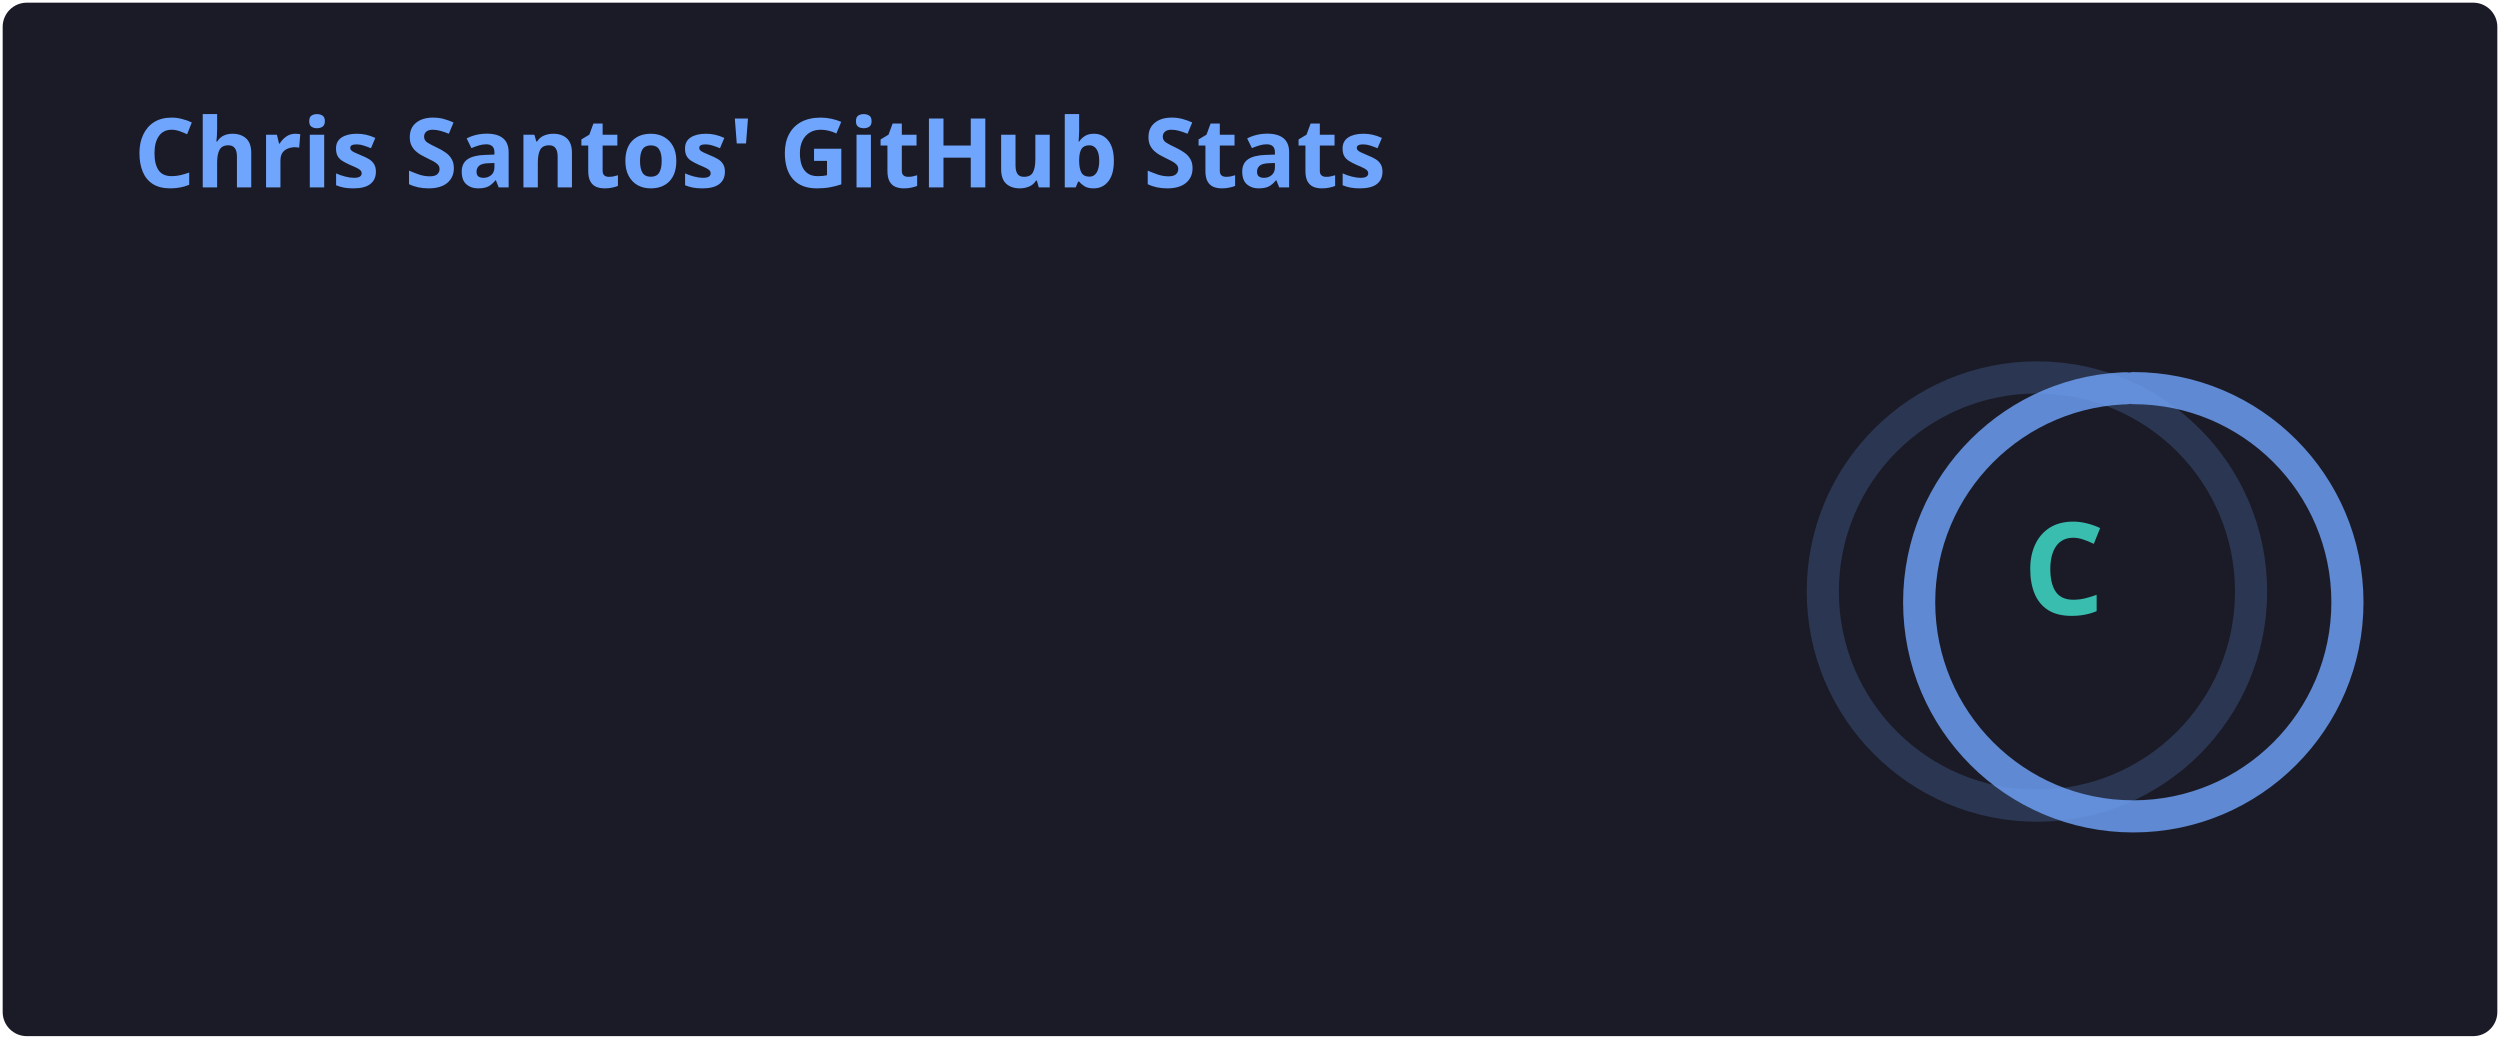
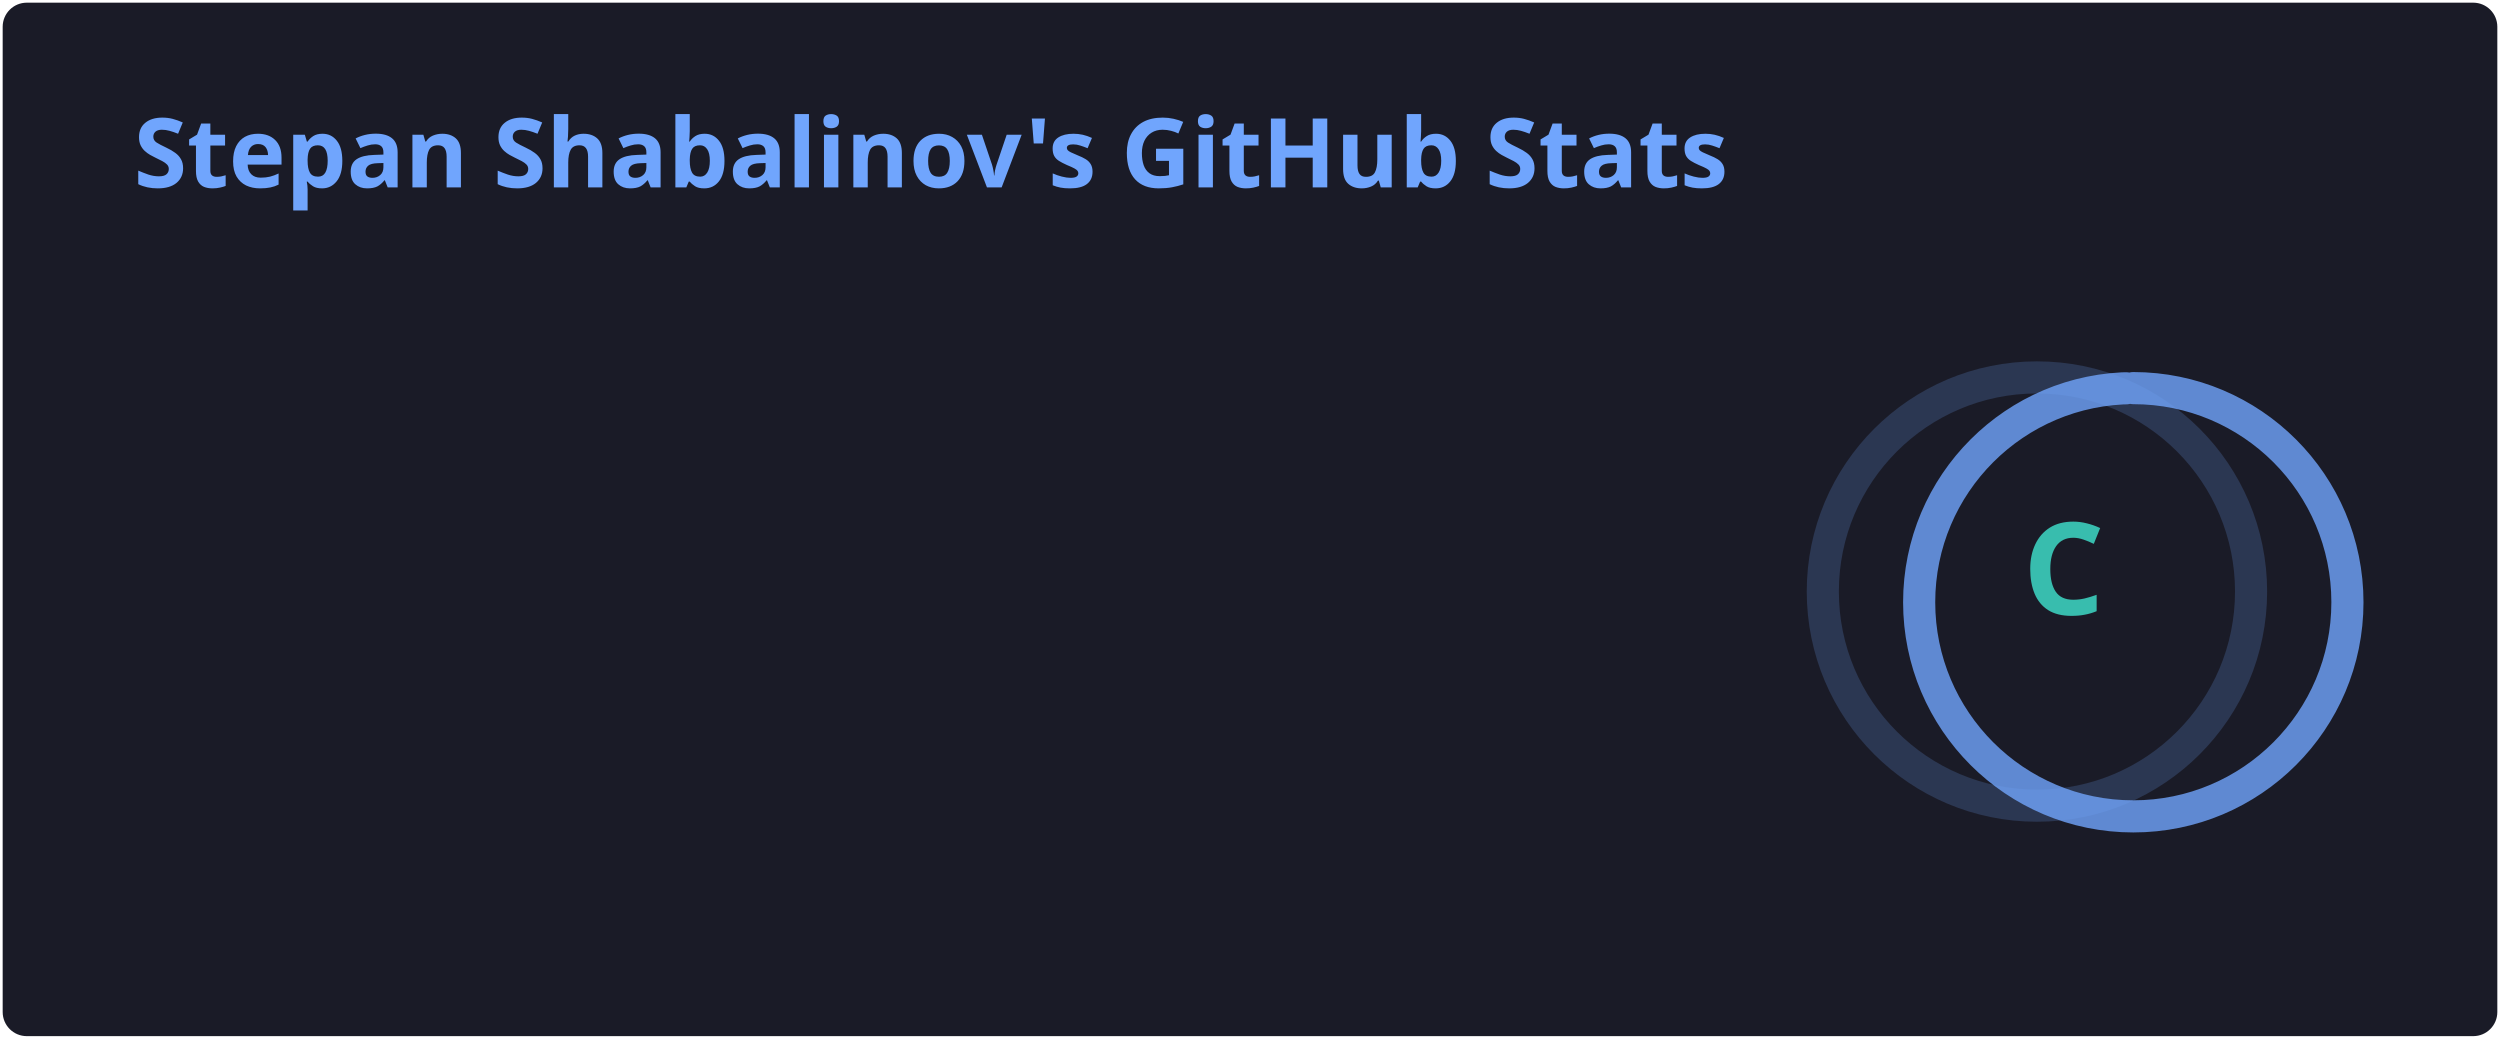
<svg xmlns="http://www.w3.org/2000/svg" width="467" height="195" viewBox="0 0 467 195" fill="none" role="img" aria-labelledby="descId">
  <style>
          .header {
            font: 600 18px 'Segoe UI', Ubuntu, Sans-Serif;
            fill: #70a5fd;
            animation: fadeInAnimation 0.8s ease-in-out forwards;
          }
          @supports(-moz-appearance: auto) {
            /* Selector detects Firefox */
            .header { font-size: 15.5px; }
          }
          
    .stat {
      font: 600 14px 'Segoe UI', Ubuntu, "Helvetica Neue", Sans-Serif; fill: #38bdae;
    }
    @supports(-moz-appearance: auto) {
      /* Selector detects Firefox */
      .stat { font-size:12px; }
    }
    .stagger {
      opacity: 0;
      animation: fadeInAnimation 0.3s ease-in-out forwards;
    }
    .rank-text {
      font: 800 24px 'Segoe UI', Ubuntu, Sans-Serif; fill: #38bdae;
      animation: scaleInAnimation 0.3s ease-in-out forwards;
    }
    .rank-percentile-header {
      font-size: 14px;
    }
    .rank-percentile-text {
      font-size: 16px;
    }
    
    .not_bold { font-weight: 400 }
    .bold { font-weight: 700 }
    .icon {
      fill: #bf91f3;
      display: block;
    }

    .rank-circle-rim {
      stroke: #70a5fd;
      fill: none;
      stroke-width: 6;
      opacity: 0.2;
    }
    .rank-circle {
      stroke: #70a5fd;
      stroke-dasharray: 250;
      fill: none;
      stroke-width: 6;
      stroke-linecap: round;
      opacity: 0.8;
      transform-origin: -10px 8px;
      transform: rotate(-90deg);
      animation: rankAnimation 1s forwards ease-in-out;
    }
    
    @keyframes rankAnimation {
      from {
        stroke-dashoffset: 251.327;
      }
      to {
-         stroke-dashoffset: 221.973;
+         stroke-dashoffset: 227.612;
      }
    }
  
  

          
      /* Animations */
      @keyframes scaleInAnimation {
        from {
          transform: translate(-5px, 5px) scale(0);
        }
        to {
          transform: translate(-5px, 5px) scale(1);
        }
      }
      @keyframes fadeInAnimation {
        from {
          opacity: 0;
        }
        to {
          opacity: 1;
        }
      }
    
          
        </style>
  <rect data-testid="card-bg" x="0.5" y="0.5" rx="4.5" height="99%" stroke="#e4e2e2" width="466" fill="#1a1b27" stroke-opacity="0" />
  <g data-testid="card-title" transform="translate(25, 35)">
    <g transform="translate(0, 0)">
-       <text x="0" y="0" class="header" data-testid="header">Chris Santos' GitHub Stats</text>
+       <text x="0" y="0" class="header" data-testid="header">Stepan Shabalinov's GitHub Stats</text>
    </g>
  </g>
  <g data-testid="main-card-body" transform="translate(0, 55)">
    <g data-testid="rank-circle" transform="translate(390.5, 47.5)">
      <circle class="rank-circle-rim" cx="-10" cy="8" r="40" />
      <circle class="rank-circle" cx="-10" cy="8" r="40" />
      <g class="rank-text">
        <text x="-5" y="3" alignment-baseline="central" dominant-baseline="central" text-anchor="middle" data-testid="level-rank-icon">
          C
        </text>
      </g>
    </g>
    <svg x="0" y="0">
      <g transform="translate(0, 0)">
        <g class="stagger" style="animation-delay: 450ms" transform="translate(25, 0)">
          <svg data-testid="icon" class="icon" viewBox="0 0 16 16" version="1.1" width="16" height="16">
            <path fill-rule="evenodd" d="M8 .25a.75.75 0 01.673.418l1.882 3.815 4.21.612a.75.75 0 01.416 1.279l-3.046 2.97.719 4.192a.75.75 0 01-1.088.791L8 12.347l-3.766 1.98a.75.75 0 01-1.088-.79l.72-4.194L.818 6.374a.75.75 0 01.416-1.28l4.21-.611L7.327.668A.75.75 0 018 .25zm0 2.445L6.615 5.5a.75.75 0 01-.564.41l-3.097.45 2.24 2.184a.75.75 0 01.216.664l-.528 3.084 2.769-1.456a.75.75 0 01.698 0l2.77 1.456-.53-3.084a.75.75 0 01.216-.664l2.24-2.183-3.096-.45a.75.75 0 01-.564-.41L8 2.694v.001z" />
          </svg>
          <text class="stat  bold" x="25" y="12.5">Total Stars Earned:</text>
-           <text class="stat  bold" x="219.01" y="12.5" data-testid="stars">0</text>
+           <text class="stat  bold" x="219.01" y="12.5" data-testid="stars">4</text>
        </g>
      </g>
      <g transform="translate(0, 25)">
        <g class="stagger" style="animation-delay: 600ms" transform="translate(25, 0)">
          <svg data-testid="icon" class="icon" viewBox="0 0 16 16" version="1.1" width="16" height="16">
            <path fill-rule="evenodd" d="M1.643 3.143L.427 1.927A.25.25 0 000 2.104V5.75c0 .138.112.25.25.25h3.646a.25.25 0 00.177-.427L2.715 4.215a6.5 6.5 0 11-1.18 4.458.75.75 0 10-1.493.154 8.001 8.001 0 101.6-5.684zM7.75 4a.75.75 0 01.75.75v2.992l2.028.812a.75.75 0 01-.557 1.392l-2.5-1A.75.75 0 017 8.25v-3.5A.75.75 0 017.75 4z" />
          </svg>
          <text class="stat  bold" x="25" y="12.5">Total Commits (last year):</text>
-           <text class="stat  bold" x="219.01" y="12.5" data-testid="commits">81</text>
+           <text class="stat  bold" x="219.01" y="12.5" data-testid="commits">24</text>
        </g>
      </g>
      <g transform="translate(0, 50)">
        <g class="stagger" style="animation-delay: 750ms" transform="translate(25, 0)">
          <svg data-testid="icon" class="icon" viewBox="0 0 16 16" version="1.1" width="16" height="16">
            <path fill-rule="evenodd" d="M7.177 3.073L9.573.677A.25.25 0 0110 .854v4.792a.25.25 0 01-.427.177L7.177 3.427a.25.25 0 010-.354zM3.75 2.5a.75.75 0 100 1.5.75.75 0 000-1.5zm-2.25.75a2.25 2.25 0 113 2.122v5.256a2.251 2.251 0 11-1.5 0V5.372A2.25 2.25 0 011.5 3.25zM11 2.5h-1V4h1a1 1 0 011 1v5.628a2.251 2.251 0 101.5 0V5A2.5 2.5 0 0011 2.5zm1 10.25a.75.75 0 111.5 0 .75.75 0 01-1.5 0zM3.75 12a.75.75 0 100 1.5.75.75 0 000-1.5z" />
          </svg>
          <text class="stat  bold" x="25" y="12.5">Total PRs:</text>
-           <text class="stat  bold" x="219.01" y="12.5" data-testid="prs">7</text>
+           <text class="stat  bold" x="219.01" y="12.5" data-testid="prs">4</text>
        </g>
      </g>
      <g transform="translate(0, 75)">
        <g class="stagger" style="animation-delay: 900ms" transform="translate(25, 0)">
          <svg data-testid="icon" class="icon" viewBox="0 0 16 16" version="1.1" width="16" height="16">
            <path fill-rule="evenodd" d="M8 1.5a6.5 6.5 0 100 13 6.5 6.5 0 000-13zM0 8a8 8 0 1116 0A8 8 0 010 8zm9 3a1 1 0 11-2 0 1 1 0 012 0zm-.25-6.25a.75.75 0 00-1.5 0v3.5a.75.75 0 001.5 0v-3.5z" />
          </svg>
          <text class="stat  bold" x="25" y="12.5">Total Issues:</text>
-           <text class="stat  bold" x="219.01" y="12.5" data-testid="issues">2</text>
+           <text class="stat  bold" x="219.01" y="12.5" data-testid="issues">0</text>
        </g>
      </g>
      <g transform="translate(0, 100)">
        <g class="stagger" style="animation-delay: 1050ms" transform="translate(25, 0)">
          <svg data-testid="icon" class="icon" viewBox="0 0 16 16" version="1.1" width="16" height="16">
            <path fill-rule="evenodd" d="M2 2.5A2.5 2.5 0 014.5 0h8.75a.75.75 0 01.75.75v12.5a.75.75 0 01-.75.75h-2.5a.75.75 0 110-1.5h1.75v-2h-8a1 1 0 00-.714 1.7.75.75 0 01-1.072 1.05A2.495 2.495 0 012 11.5v-9zm10.5-1V9h-8c-.356 0-.694.074-1 .208V2.5a1 1 0 011-1h8zM5 12.25v3.25a.25.25 0 00.4.2l1.45-1.087a.25.25 0 01.3 0L8.6 15.7a.25.25 0 00.4-.2v-3.25a.25.25 0 00-.25-.25h-3.5a.25.25 0 00-.25.25z" />
          </svg>
          <text class="stat  bold" x="25" y="12.5">Contributed to (last year):</text>
-           <text class="stat  bold" x="219.01" y="12.5" data-testid="contribs">5</text>
+           <text class="stat  bold" x="219.01" y="12.5" data-testid="contribs">0</text>
        </g>
      </g>
    </svg>
  </g>
</svg>
